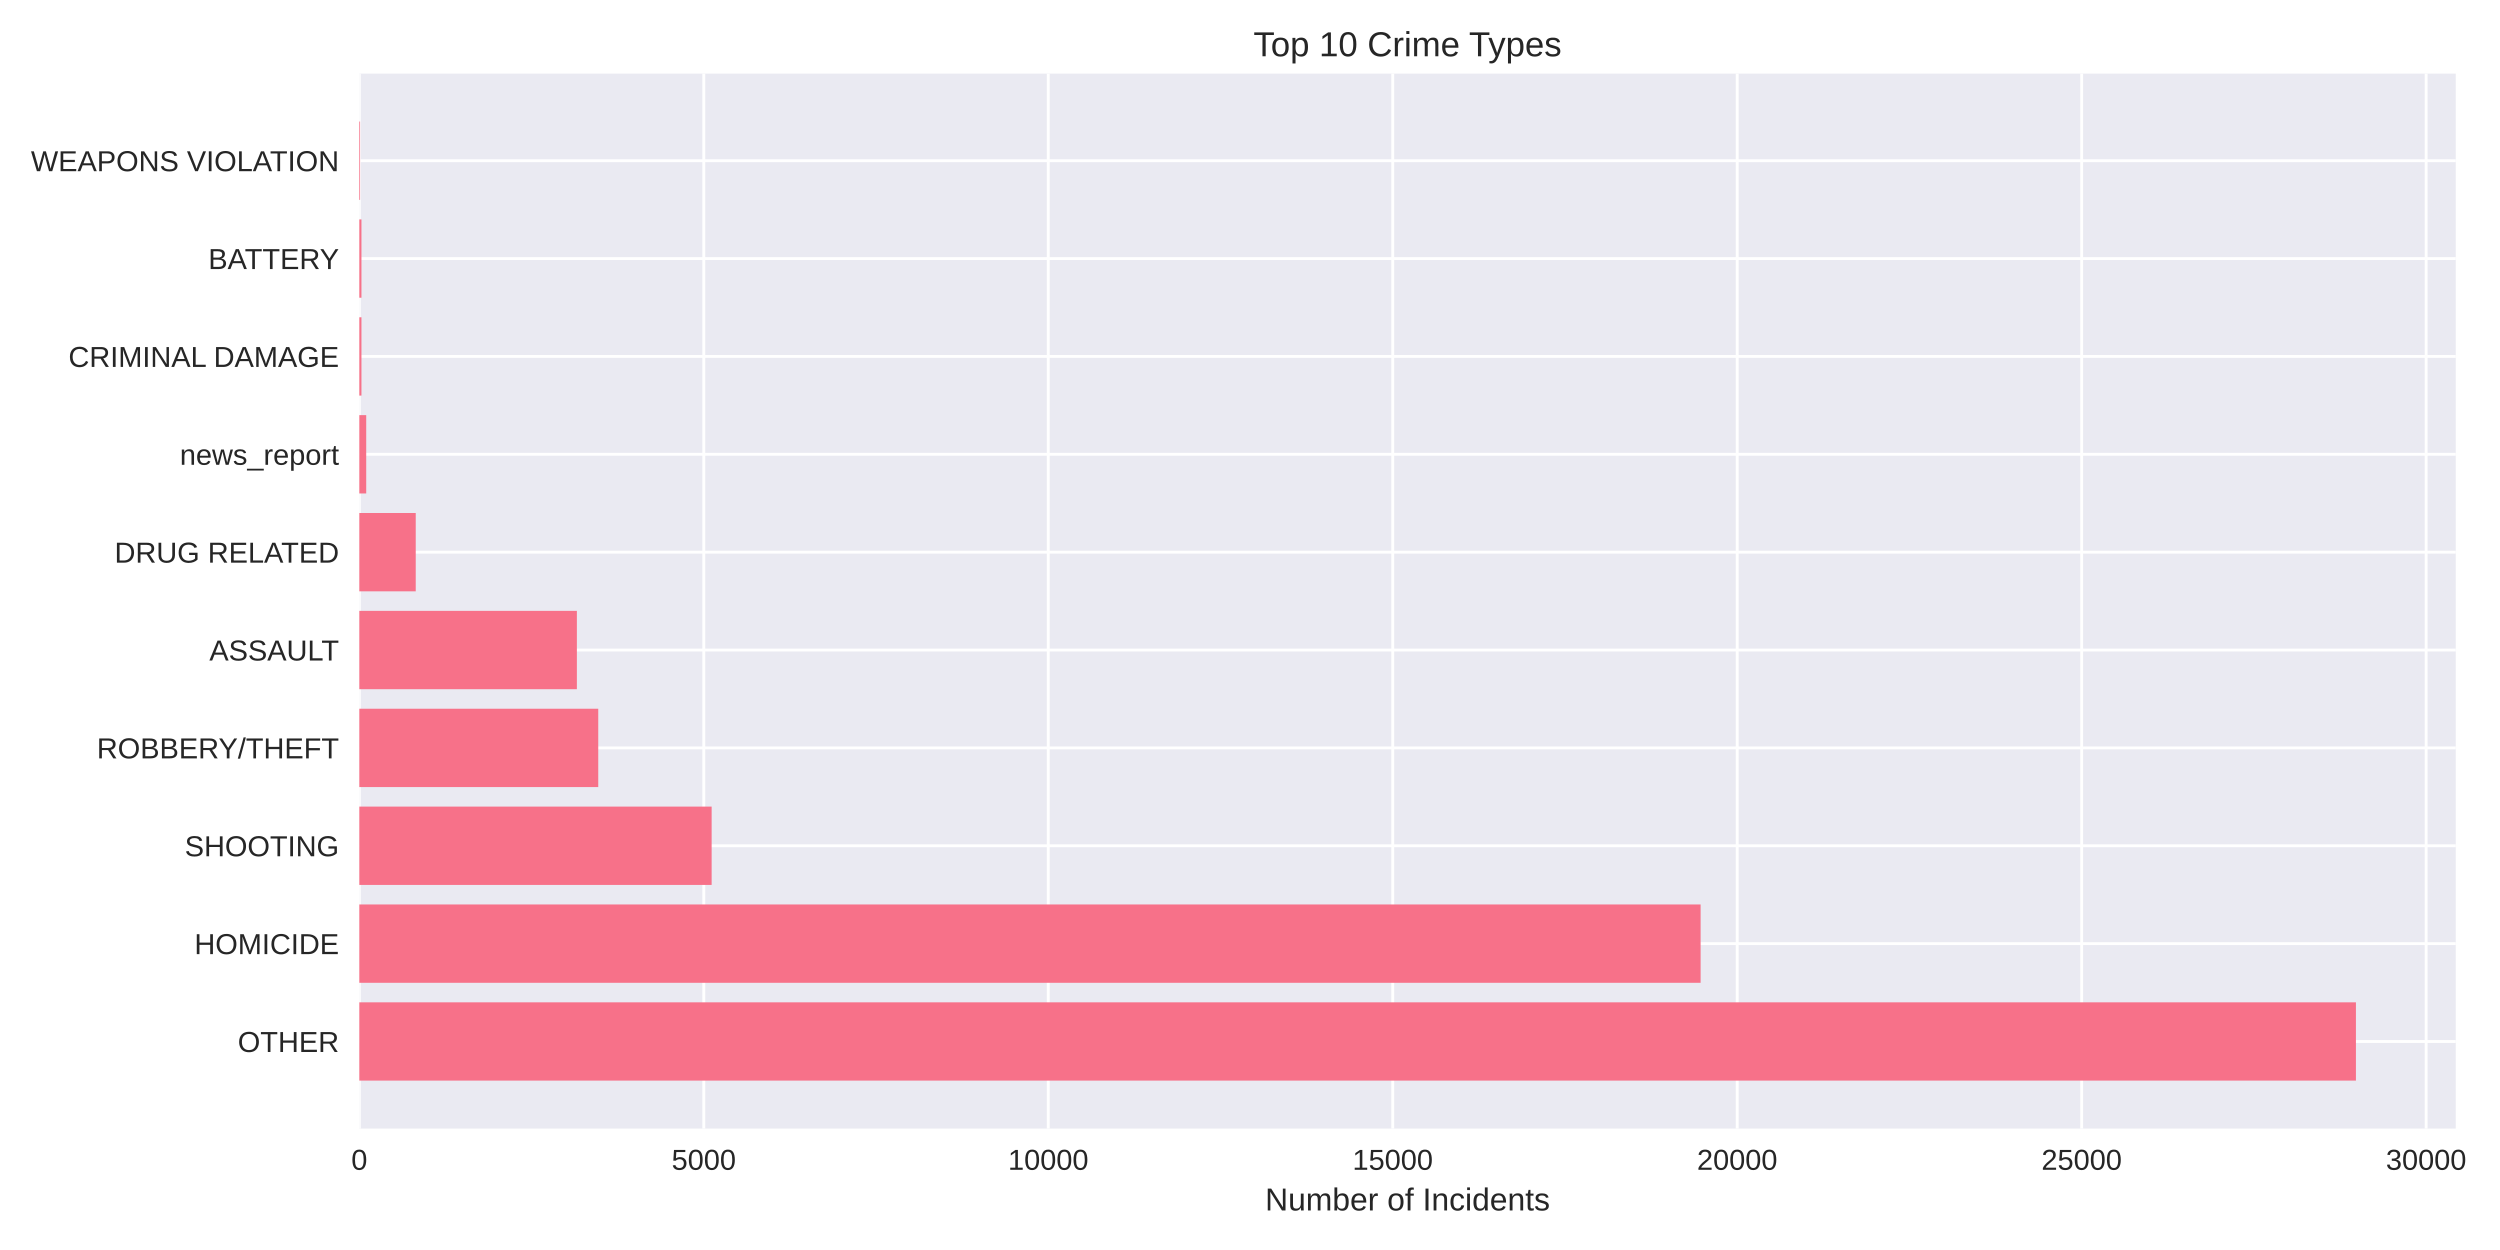
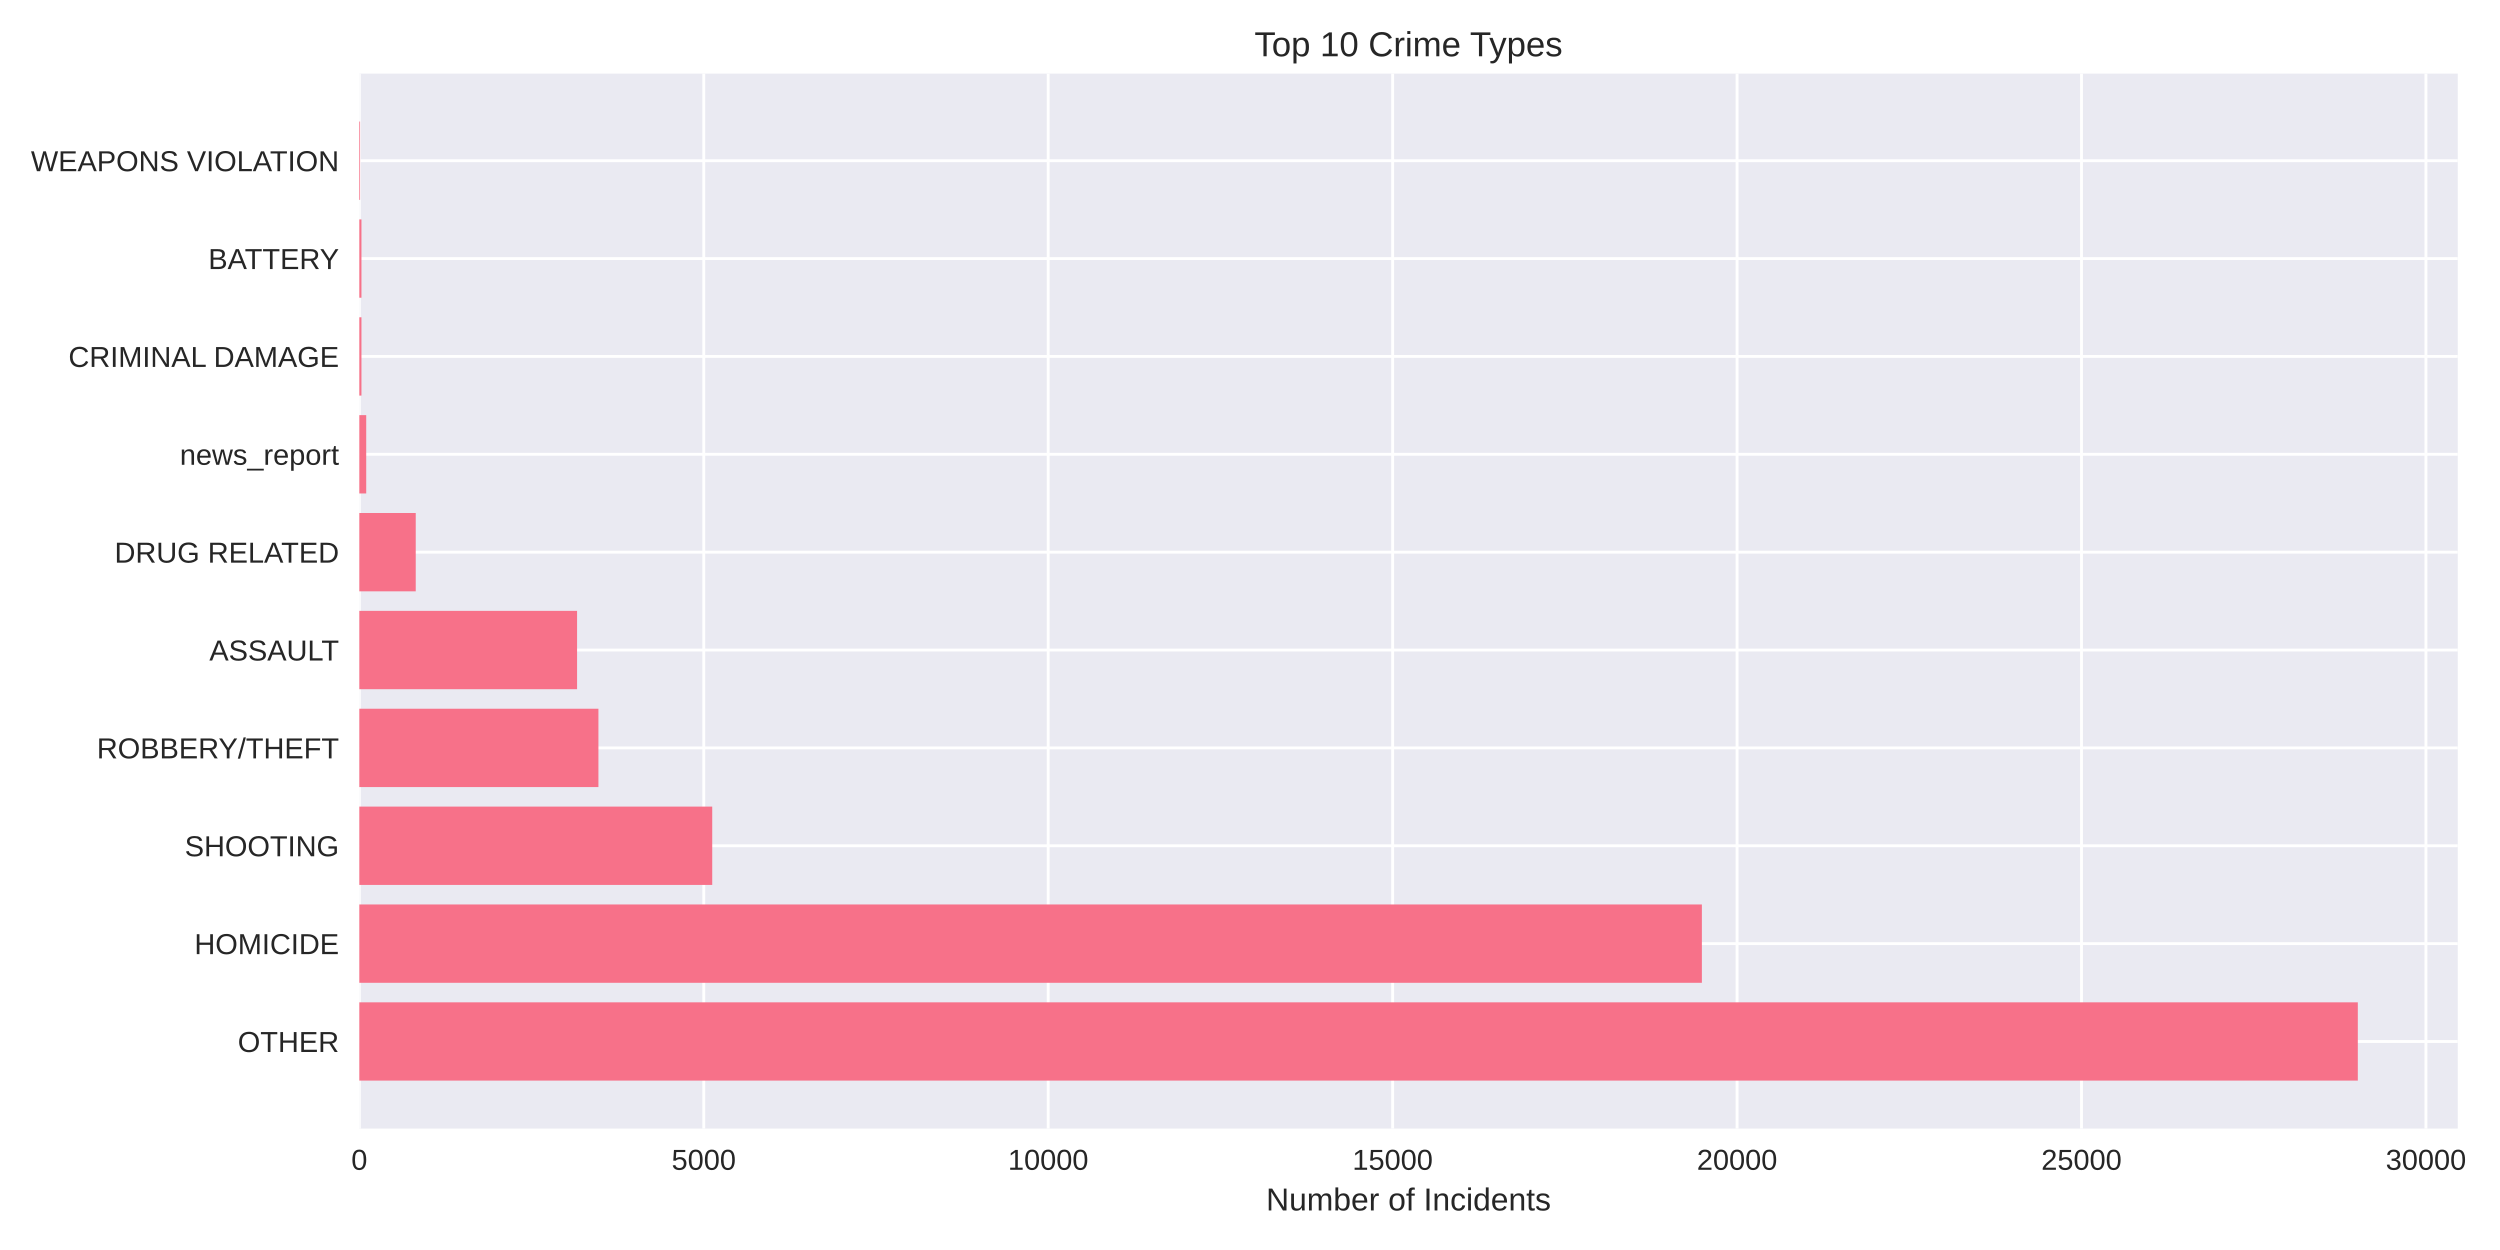
<svg xmlns="http://www.w3.org/2000/svg" width="864pt" height="432pt" viewBox="0 0 864 432" version="1.1">
  <defs>
    <style type="text/css">*{stroke-linejoin: round; stroke-linecap: butt}</style>
  </defs>
  <g id="figure_1">
    <g id="patch_1">
      <path d="M 0 432  L 864 432  L 864 0  L 0 0  z " style="fill: #ffffff" />
    </g>
    <g id="axes_1">
      <g id="patch_2">
-         <path d="M 124.18 390.04  L 848.713 390.04  L 848.713 25.44  L 124.18 25.44  z " style="fill: #eaeaf2" />
+         <path d="M 124.18 390.04  L 849.396 390.04  L 849.396 25.44  L 124.18 25.44  z " style="fill: #eaeaf2" />
      </g>
      <g id="matplotlib.axis_1">
        <g id="xtick_1">
          <g id="line2d_1">
-             <path d="M 124.18 390.04  L 124.18 25.44  " clip-path="url(#p1ba80661a0)" style="fill: none; stroke: #ffffff; stroke-linecap: round" />
+             <path d="M 124.18 390.04  L 124.18 25.44  " clip-path="url(#pa8ac2a963f)" style="fill: none; stroke: #ffffff; stroke-linecap: round" />
          </g>
          <g id="line2d_2" />
          <g id="text_1">
            <text style="fill: #262626; font: 10px 'Arial', 'Liberation Sans', 'DejaVu Sans', 'Bitstream Vera Sans', sans-serif; text-anchor: middle" x="124.18" y="404.287" transform="rotate(-0 124.18 404.2869)">0</text>
          </g>
        </g>
        <g id="xtick_2">
          <g id="line2d_3">
-             <path d="M 243.229 390.04  L 243.229 25.44  " clip-path="url(#p1ba80661a0)" style="fill: none; stroke: #ffffff; stroke-linecap: round" />
+             <path d="M 243.218 390.04  L 243.218 25.44  " clip-path="url(#pa8ac2a963f)" style="fill: none; stroke: #ffffff; stroke-linecap: round" />
          </g>
          <g id="line2d_4" />
          <g id="text_2">
-             <text style="fill: #262626; font: 10px 'Arial', 'Liberation Sans', 'DejaVu Sans', 'Bitstream Vera Sans', sans-serif; text-anchor: middle" x="243.229" y="404.287" transform="rotate(-0 243.2289 404.2869)">5000</text>
+             <text style="fill: #262626; font: 10px 'Arial', 'Liberation Sans', 'DejaVu Sans', 'Bitstream Vera Sans', sans-serif; text-anchor: middle" x="243.218" y="404.287" transform="rotate(-0 243.2179 404.2869)">5000</text>
          </g>
        </g>
        <g id="xtick_3">
          <g id="line2d_5">
-             <path d="M 362.278 390.04  L 362.278 25.44  " clip-path="url(#p1ba80661a0)" style="fill: none; stroke: #ffffff; stroke-linecap: round" />
+             <path d="M 362.256 390.04  L 362.256 25.44  " clip-path="url(#pa8ac2a963f)" style="fill: none; stroke: #ffffff; stroke-linecap: round" />
          </g>
          <g id="line2d_6" />
          <g id="text_3">
-             <text style="fill: #262626; font: 10px 'Arial', 'Liberation Sans', 'DejaVu Sans', 'Bitstream Vera Sans', sans-serif; text-anchor: middle" x="362.278" y="404.287" transform="rotate(-0 362.2779 404.2869)">10000</text>
+             <text style="fill: #262626; font: 10px 'Arial', 'Liberation Sans', 'DejaVu Sans', 'Bitstream Vera Sans', sans-serif; text-anchor: middle" x="362.256" y="404.287" transform="rotate(-0 362.2558 404.2869)">10000</text>
          </g>
        </g>
        <g id="xtick_4">
          <g id="line2d_7">
-             <path d="M 481.327 390.04  L 481.327 25.44  " clip-path="url(#p1ba80661a0)" style="fill: none; stroke: #ffffff; stroke-linecap: round" />
+             <path d="M 481.294 390.04  L 481.294 25.44  " clip-path="url(#pa8ac2a963f)" style="fill: none; stroke: #ffffff; stroke-linecap: round" />
          </g>
          <g id="line2d_8" />
          <g id="text_4">
-             <text style="fill: #262626; font: 10px 'Arial', 'Liberation Sans', 'DejaVu Sans', 'Bitstream Vera Sans', sans-serif; text-anchor: middle" x="481.327" y="404.287" transform="rotate(-0 481.3268 404.2869)">15000</text>
+             <text style="fill: #262626; font: 10px 'Arial', 'Liberation Sans', 'DejaVu Sans', 'Bitstream Vera Sans', sans-serif; text-anchor: middle" x="481.294" y="404.287" transform="rotate(-0 481.2937 404.2869)">15000</text>
          </g>
        </g>
        <g id="xtick_5">
          <g id="line2d_9">
-             <path d="M 600.376 390.04  L 600.376 25.44  " clip-path="url(#p1ba80661a0)" style="fill: none; stroke: #ffffff; stroke-linecap: round" />
+             <path d="M 600.332 390.04  L 600.332 25.44  " clip-path="url(#pa8ac2a963f)" style="fill: none; stroke: #ffffff; stroke-linecap: round" />
          </g>
          <g id="line2d_10" />
          <g id="text_5">
-             <text style="fill: #262626; font: 10px 'Arial', 'Liberation Sans', 'DejaVu Sans', 'Bitstream Vera Sans', sans-serif; text-anchor: middle" x="600.376" y="404.287" transform="rotate(-0 600.3758 404.2869)">20000</text>
+             <text style="fill: #262626; font: 10px 'Arial', 'Liberation Sans', 'DejaVu Sans', 'Bitstream Vera Sans', sans-serif; text-anchor: middle" x="600.332" y="404.287" transform="rotate(-0 600.3315 404.2869)">20000</text>
          </g>
        </g>
        <g id="xtick_6">
          <g id="line2d_11">
-             <path d="M 719.425 390.04  L 719.425 25.44  " clip-path="url(#p1ba80661a0)" style="fill: none; stroke: #ffffff; stroke-linecap: round" />
+             <path d="M 719.369 390.04  L 719.369 25.44  " clip-path="url(#pa8ac2a963f)" style="fill: none; stroke: #ffffff; stroke-linecap: round" />
          </g>
          <g id="line2d_12" />
          <g id="text_6">
-             <text style="fill: #262626; font: 10px 'Arial', 'Liberation Sans', 'DejaVu Sans', 'Bitstream Vera Sans', sans-serif; text-anchor: middle" x="719.425" y="404.287" transform="rotate(-0 719.4247 404.2869)">25000</text>
+             <text style="fill: #262626; font: 10px 'Arial', 'Liberation Sans', 'DejaVu Sans', 'Bitstream Vera Sans', sans-serif; text-anchor: middle" x="719.369" y="404.287" transform="rotate(-0 719.3694 404.2869)">25000</text>
          </g>
        </g>
        <g id="xtick_7">
          <g id="line2d_13">
-             <path d="M 838.474 390.04  L 838.474 25.44  " clip-path="url(#p1ba80661a0)" style="fill: none; stroke: #ffffff; stroke-linecap: round" />
+             <path d="M 838.407 390.04  L 838.407 25.44  " clip-path="url(#pa8ac2a963f)" style="fill: none; stroke: #ffffff; stroke-linecap: round" />
          </g>
          <g id="line2d_14" />
          <g id="text_7">
-             <text style="fill: #262626; font: 10px 'Arial', 'Liberation Sans', 'DejaVu Sans', 'Bitstream Vera Sans', sans-serif; text-anchor: middle" x="838.474" y="404.287" transform="rotate(-0 838.4737 404.2869)">30000</text>
+             <text style="fill: #262626; font: 10px 'Arial', 'Liberation Sans', 'DejaVu Sans', 'Bitstream Vera Sans', sans-serif; text-anchor: middle" x="838.407" y="404.287" transform="rotate(-0 838.4073 404.2869)">30000</text>
          </g>
        </g>
        <g id="text_8">
-           <text style="fill: #262626; font: 11px 'Arial', 'Liberation Sans', 'DejaVu Sans', 'Bitstream Vera Sans', sans-serif; text-anchor: middle" x="486.447" y="418.333" transform="rotate(-0 486.4465 418.3334)">Number of Incidents</text>
+           <text style="fill: #262626; font: 11px 'Arial', 'Liberation Sans', 'DejaVu Sans', 'Bitstream Vera Sans', sans-serif; text-anchor: middle" x="486.788" y="418.333" transform="rotate(-0 486.7879 418.3334)">Number of Incidents</text>
        </g>
      </g>
      <g id="matplotlib.axis_2">
        <g id="ytick_1">
          <g id="line2d_15">
-             <path d="M 124.18 359.939  L 848.713 359.939  " clip-path="url(#p1ba80661a0)" style="fill: none; stroke: #ffffff; stroke-linecap: round" />
+             <path d="M 124.18 359.939  L 849.396 359.939  " clip-path="url(#pa8ac2a963f)" style="fill: none; stroke: #ffffff; stroke-linecap: round" />
          </g>
          <g id="line2d_16" />
          <g id="text_9">
            <text style="fill: #262626; font: 10px 'Arial', 'Liberation Sans', 'DejaVu Sans', 'Bitstream Vera Sans', sans-serif; text-anchor: end" x="117.18" y="363.562" transform="rotate(-0 117.18 363.562)">OTHER</text>
          </g>
        </g>
        <g id="ytick_2">
          <g id="line2d_17">
-             <path d="M 124.18 326.117  L 848.713 326.117  " clip-path="url(#p1ba80661a0)" style="fill: none; stroke: #ffffff; stroke-linecap: round" />
+             <path d="M 124.18 326.117  L 849.396 326.117  " clip-path="url(#pa8ac2a963f)" style="fill: none; stroke: #ffffff; stroke-linecap: round" />
          </g>
          <g id="line2d_18" />
          <g id="text_10">
            <text style="fill: #262626; font: 10px 'Arial', 'Liberation Sans', 'DejaVu Sans', 'Bitstream Vera Sans', sans-serif; text-anchor: end" x="117.18" y="329.74" transform="rotate(-0 117.18 329.7401)">HOMICIDE</text>
          </g>
        </g>
        <g id="ytick_3">
          <g id="line2d_19">
-             <path d="M 124.18 292.295  L 848.713 292.295  " clip-path="url(#p1ba80661a0)" style="fill: none; stroke: #ffffff; stroke-linecap: round" />
+             <path d="M 124.18 292.295  L 849.396 292.295  " clip-path="url(#pa8ac2a963f)" style="fill: none; stroke: #ffffff; stroke-linecap: round" />
          </g>
          <g id="line2d_20" />
          <g id="text_11">
            <text style="fill: #262626; font: 10px 'Arial', 'Liberation Sans', 'DejaVu Sans', 'Bitstream Vera Sans', sans-serif; text-anchor: end" x="117.18" y="295.918" transform="rotate(-0 117.18 295.9182)">SHOOTING</text>
          </g>
        </g>
        <g id="ytick_4">
          <g id="line2d_21">
-             <path d="M 124.18 258.473  L 848.713 258.473  " clip-path="url(#p1ba80661a0)" style="fill: none; stroke: #ffffff; stroke-linecap: round" />
+             <path d="M 124.18 258.473  L 849.396 258.473  " clip-path="url(#pa8ac2a963f)" style="fill: none; stroke: #ffffff; stroke-linecap: round" />
          </g>
          <g id="line2d_22" />
          <g id="text_12">
            <text style="fill: #262626; font: 10px 'Arial', 'Liberation Sans', 'DejaVu Sans', 'Bitstream Vera Sans', sans-serif; text-anchor: end" x="117.18" y="262.096" transform="rotate(-0 117.18 262.0963)">ROBBERY/THEFT</text>
          </g>
        </g>
        <g id="ytick_5">
          <g id="line2d_23">
-             <path d="M 124.18 224.651  L 848.713 224.651  " clip-path="url(#p1ba80661a0)" style="fill: none; stroke: #ffffff; stroke-linecap: round" />
+             <path d="M 124.18 224.651  L 849.396 224.651  " clip-path="url(#pa8ac2a963f)" style="fill: none; stroke: #ffffff; stroke-linecap: round" />
          </g>
          <g id="line2d_24" />
          <g id="text_13">
            <text style="fill: #262626; font: 10px 'Arial', 'Liberation Sans', 'DejaVu Sans', 'Bitstream Vera Sans', sans-serif; text-anchor: end" x="117.18" y="228.274" transform="rotate(-0 117.18 228.2744)">ASSAULT</text>
          </g>
        </g>
        <g id="ytick_6">
          <g id="line2d_25">
-             <path d="M 124.18 190.829  L 848.713 190.829  " clip-path="url(#p1ba80661a0)" style="fill: none; stroke: #ffffff; stroke-linecap: round" />
+             <path d="M 124.18 190.829  L 849.396 190.829  " clip-path="url(#pa8ac2a963f)" style="fill: none; stroke: #ffffff; stroke-linecap: round" />
          </g>
          <g id="line2d_26" />
          <g id="text_14">
            <text style="fill: #262626; font: 10px 'Arial', 'Liberation Sans', 'DejaVu Sans', 'Bitstream Vera Sans', sans-serif; text-anchor: end" x="117.18" y="194.452" transform="rotate(-0 117.18 194.4525)">DRUG RELATED</text>
          </g>
        </g>
        <g id="ytick_7">
          <g id="line2d_27">
-             <path d="M 124.18 157.007  L 848.713 157.007  " clip-path="url(#p1ba80661a0)" style="fill: none; stroke: #ffffff; stroke-linecap: round" />
+             <path d="M 124.18 157.007  L 849.396 157.007  " clip-path="url(#pa8ac2a963f)" style="fill: none; stroke: #ffffff; stroke-linecap: round" />
          </g>
          <g id="line2d_28" />
          <g id="text_15">
            <text style="fill: #262626; font: 10px 'Arial', 'Liberation Sans', 'DejaVu Sans', 'Bitstream Vera Sans', sans-serif; text-anchor: end" x="117.18" y="160.631" transform="rotate(-0 117.18 160.6306)">news_report</text>
          </g>
        </g>
        <g id="ytick_8">
          <g id="line2d_29">
-             <path d="M 124.18 123.185  L 848.713 123.185  " clip-path="url(#p1ba80661a0)" style="fill: none; stroke: #ffffff; stroke-linecap: round" />
+             <path d="M 124.18 123.185  L 849.396 123.185  " clip-path="url(#pa8ac2a963f)" style="fill: none; stroke: #ffffff; stroke-linecap: round" />
          </g>
          <g id="line2d_30" />
          <g id="text_16">
            <text style="fill: #262626; font: 10px 'Arial', 'Liberation Sans', 'DejaVu Sans', 'Bitstream Vera Sans', sans-serif; text-anchor: end" x="117.18" y="126.809" transform="rotate(-0 117.18 126.8087)">CRIMINAL DAMAGE</text>
          </g>
        </g>
        <g id="ytick_9">
          <g id="line2d_31">
-             <path d="M 124.18 89.363  L 848.713 89.363  " clip-path="url(#p1ba80661a0)" style="fill: none; stroke: #ffffff; stroke-linecap: round" />
+             <path d="M 124.18 89.363  L 849.396 89.363  " clip-path="url(#pa8ac2a963f)" style="fill: none; stroke: #ffffff; stroke-linecap: round" />
          </g>
          <g id="line2d_32" />
          <g id="text_17">
            <text style="fill: #262626; font: 10px 'Arial', 'Liberation Sans', 'DejaVu Sans', 'Bitstream Vera Sans', sans-serif; text-anchor: end" x="117.18" y="92.987" transform="rotate(-0 117.18 92.98681)">BATTERY</text>
          </g>
        </g>
        <g id="ytick_10">
          <g id="line2d_33">
-             <path d="M 124.18 55.541  L 848.713 55.541  " clip-path="url(#p1ba80661a0)" style="fill: none; stroke: #ffffff; stroke-linecap: round" />
+             <path d="M 124.18 55.541  L 849.396 55.541  " clip-path="url(#pa8ac2a963f)" style="fill: none; stroke: #ffffff; stroke-linecap: round" />
          </g>
          <g id="line2d_34" />
          <g id="text_18">
            <text style="fill: #262626; font: 10px 'Arial', 'Liberation Sans', 'DejaVu Sans', 'Bitstream Vera Sans', sans-serif; text-anchor: end" x="117.18" y="59.165" transform="rotate(-0 117.18 59.16492)">WEAPONS VIOLATION</text>
          </g>
        </g>
      </g>
      <g id="patch_3">
-         <path d="M 124.18 373.467  L 814.211 373.467  L 814.211 346.41  L 124.18 346.41  z " clip-path="url(#p1ba80661a0)" style="fill: #f77189" />
+         <path d="M 124.18 373.467  L 814.862 373.467  L 814.862 346.41  L 124.18 346.41  z " clip-path="url(#pa8ac2a963f)" style="fill: #f77189" />
      </g>
      <g id="patch_4">
-         <path d="M 124.18 339.645  L 587.733 339.645  L 587.733 312.588  L 124.18 312.588  z " clip-path="url(#p1ba80661a0)" style="fill: #f77189" />
+         <path d="M 124.18 339.645  L 588.166 339.645  L 588.166 312.588  L 124.18 312.588  z " clip-path="url(#pa8ac2a963f)" style="fill: #f77189" />
      </g>
      <g id="patch_5">
-         <path d="M 124.18 305.823  L 245.943 305.823  L 245.943 278.766  L 124.18 278.766  z " clip-path="url(#p1ba80661a0)" style="fill: #f77189" />
+         <path d="M 124.18 305.823  L 246.146 305.823  L 246.146 278.766  L 124.18 278.766  z " clip-path="url(#pa8ac2a963f)" style="fill: #f77189" />
      </g>
      <g id="patch_6">
-         <path d="M 124.18 272.002  L 206.752 272.002  L 206.752 244.944  L 124.18 244.944  z " clip-path="url(#p1ba80661a0)" style="fill: #f77189" />
+         <path d="M 124.18 272.002  L 206.816 272.002  L 206.816 244.944  L 124.18 244.944  z " clip-path="url(#pa8ac2a963f)" style="fill: #f77189" />
      </g>
      <g id="patch_7">
-         <path d="M 124.18 238.18  L 199.371 238.18  L 199.371 211.122  L 124.18 211.122  z " clip-path="url(#p1ba80661a0)" style="fill: #f77189" />
+         <path d="M 124.18 238.18  L 199.436 238.18  L 199.436 211.122  L 124.18 211.122  z " clip-path="url(#pa8ac2a963f)" style="fill: #f77189" />
      </g>
      <g id="patch_8">
-         <path d="M 124.18 204.358  L 143.68 204.358  L 143.68 177.3  L 124.18 177.3  z " clip-path="url(#p1ba80661a0)" style="fill: #f77189" />
+         <path d="M 124.18 204.358  L 143.678 204.358  L 143.678 177.3  L 124.18 177.3  z " clip-path="url(#pa8ac2a963f)" style="fill: #f77189" />
      </g>
      <g id="patch_9">
-         <path d="M 124.18 170.536  L 126.561 170.536  L 126.561 143.478  L 124.18 143.478  z " clip-path="url(#p1ba80661a0)" style="fill: #f77189" />
+         <path d="M 124.18 170.536  L 126.561 170.536  L 126.561 143.478  L 124.18 143.478  z " clip-path="url(#pa8ac2a963f)" style="fill: #f77189" />
      </g>
      <g id="patch_10">
-         <path d="M 124.18 136.714  L 124.918 136.714  L 124.918 109.657  L 124.18 109.657  z " clip-path="url(#p1ba80661a0)" style="fill: #f77189" />
+         <path d="M 124.18 136.714  L 124.918 136.714  L 124.918 109.657  L 124.18 109.657  z " clip-path="url(#pa8ac2a963f)" style="fill: #f77189" />
      </g>
      <g id="patch_11">
-         <path d="M 124.18 102.892  L 124.918 102.892  L 124.918 75.835  L 124.18 75.835  z " clip-path="url(#p1ba80661a0)" style="fill: #f77189" />
+         <path d="M 124.18 102.892  L 124.918 102.892  L 124.918 75.835  L 124.18 75.835  z " clip-path="url(#pa8ac2a963f)" style="fill: #f77189" />
      </g>
      <g id="patch_12">
-         <path d="M 124.18 69.07  L 124.442 69.07  L 124.442 42.013  L 124.18 42.013  z " clip-path="url(#p1ba80661a0)" style="fill: #f77189" />
+         <path d="M 124.18 69.07  L 124.442 69.07  L 124.442 42.013  L 124.18 42.013  z " clip-path="url(#pa8ac2a963f)" style="fill: #f77189" />
      </g>
      <g id="patch_13">
        <path d="M 124.18 390.04  L 124.18 25.44  " style="fill: none" />
      </g>
      <g id="patch_14">
-         <path d="M 848.713 390.04  L 848.713 25.44  " style="fill: none" />
+         <path d="M 849.396 390.04  L 849.396 25.44  " style="fill: none" />
      </g>
      <g id="patch_15">
-         <path d="M 124.18 390.04  L 848.713 390.04  " style="fill: none" />
+         <path d="M 124.18 390.04  L 849.396 390.04  " style="fill: none" />
      </g>
      <g id="patch_16">
-         <path d="M 124.18 25.44  L 848.713 25.44  " style="fill: none" />
+         <path d="M 124.18 25.44  L 849.396 25.44  " style="fill: none" />
      </g>
      <g id="text_19">
-         <text style="fill: #262626; font: 12px 'Arial', 'Liberation Sans', 'DejaVu Sans', 'Bitstream Vera Sans', sans-serif; text-anchor: middle" x="486.447" y="19.44" transform="rotate(-0 486.4465 19.44)">Top 10 Crime Types</text>
+         <text style="fill: #262626; font: 12px 'Arial', 'Liberation Sans', 'DejaVu Sans', 'Bitstream Vera Sans', sans-serif; text-anchor: middle" x="486.788" y="19.44" transform="rotate(-0 486.7879 19.44)">Top 10 Crime Types</text>
      </g>
    </g>
  </g>
  <defs>
-     <clipPath id="p1ba80661a0">
-       <rect x="124.18" y="25.44" width="724.533" height="364.6" />
+     <clipPath id="pa8ac2a963f">
+       <rect x="124.18" y="25.44" width="725.216" height="364.6" />
    </clipPath>
  </defs>
</svg>
